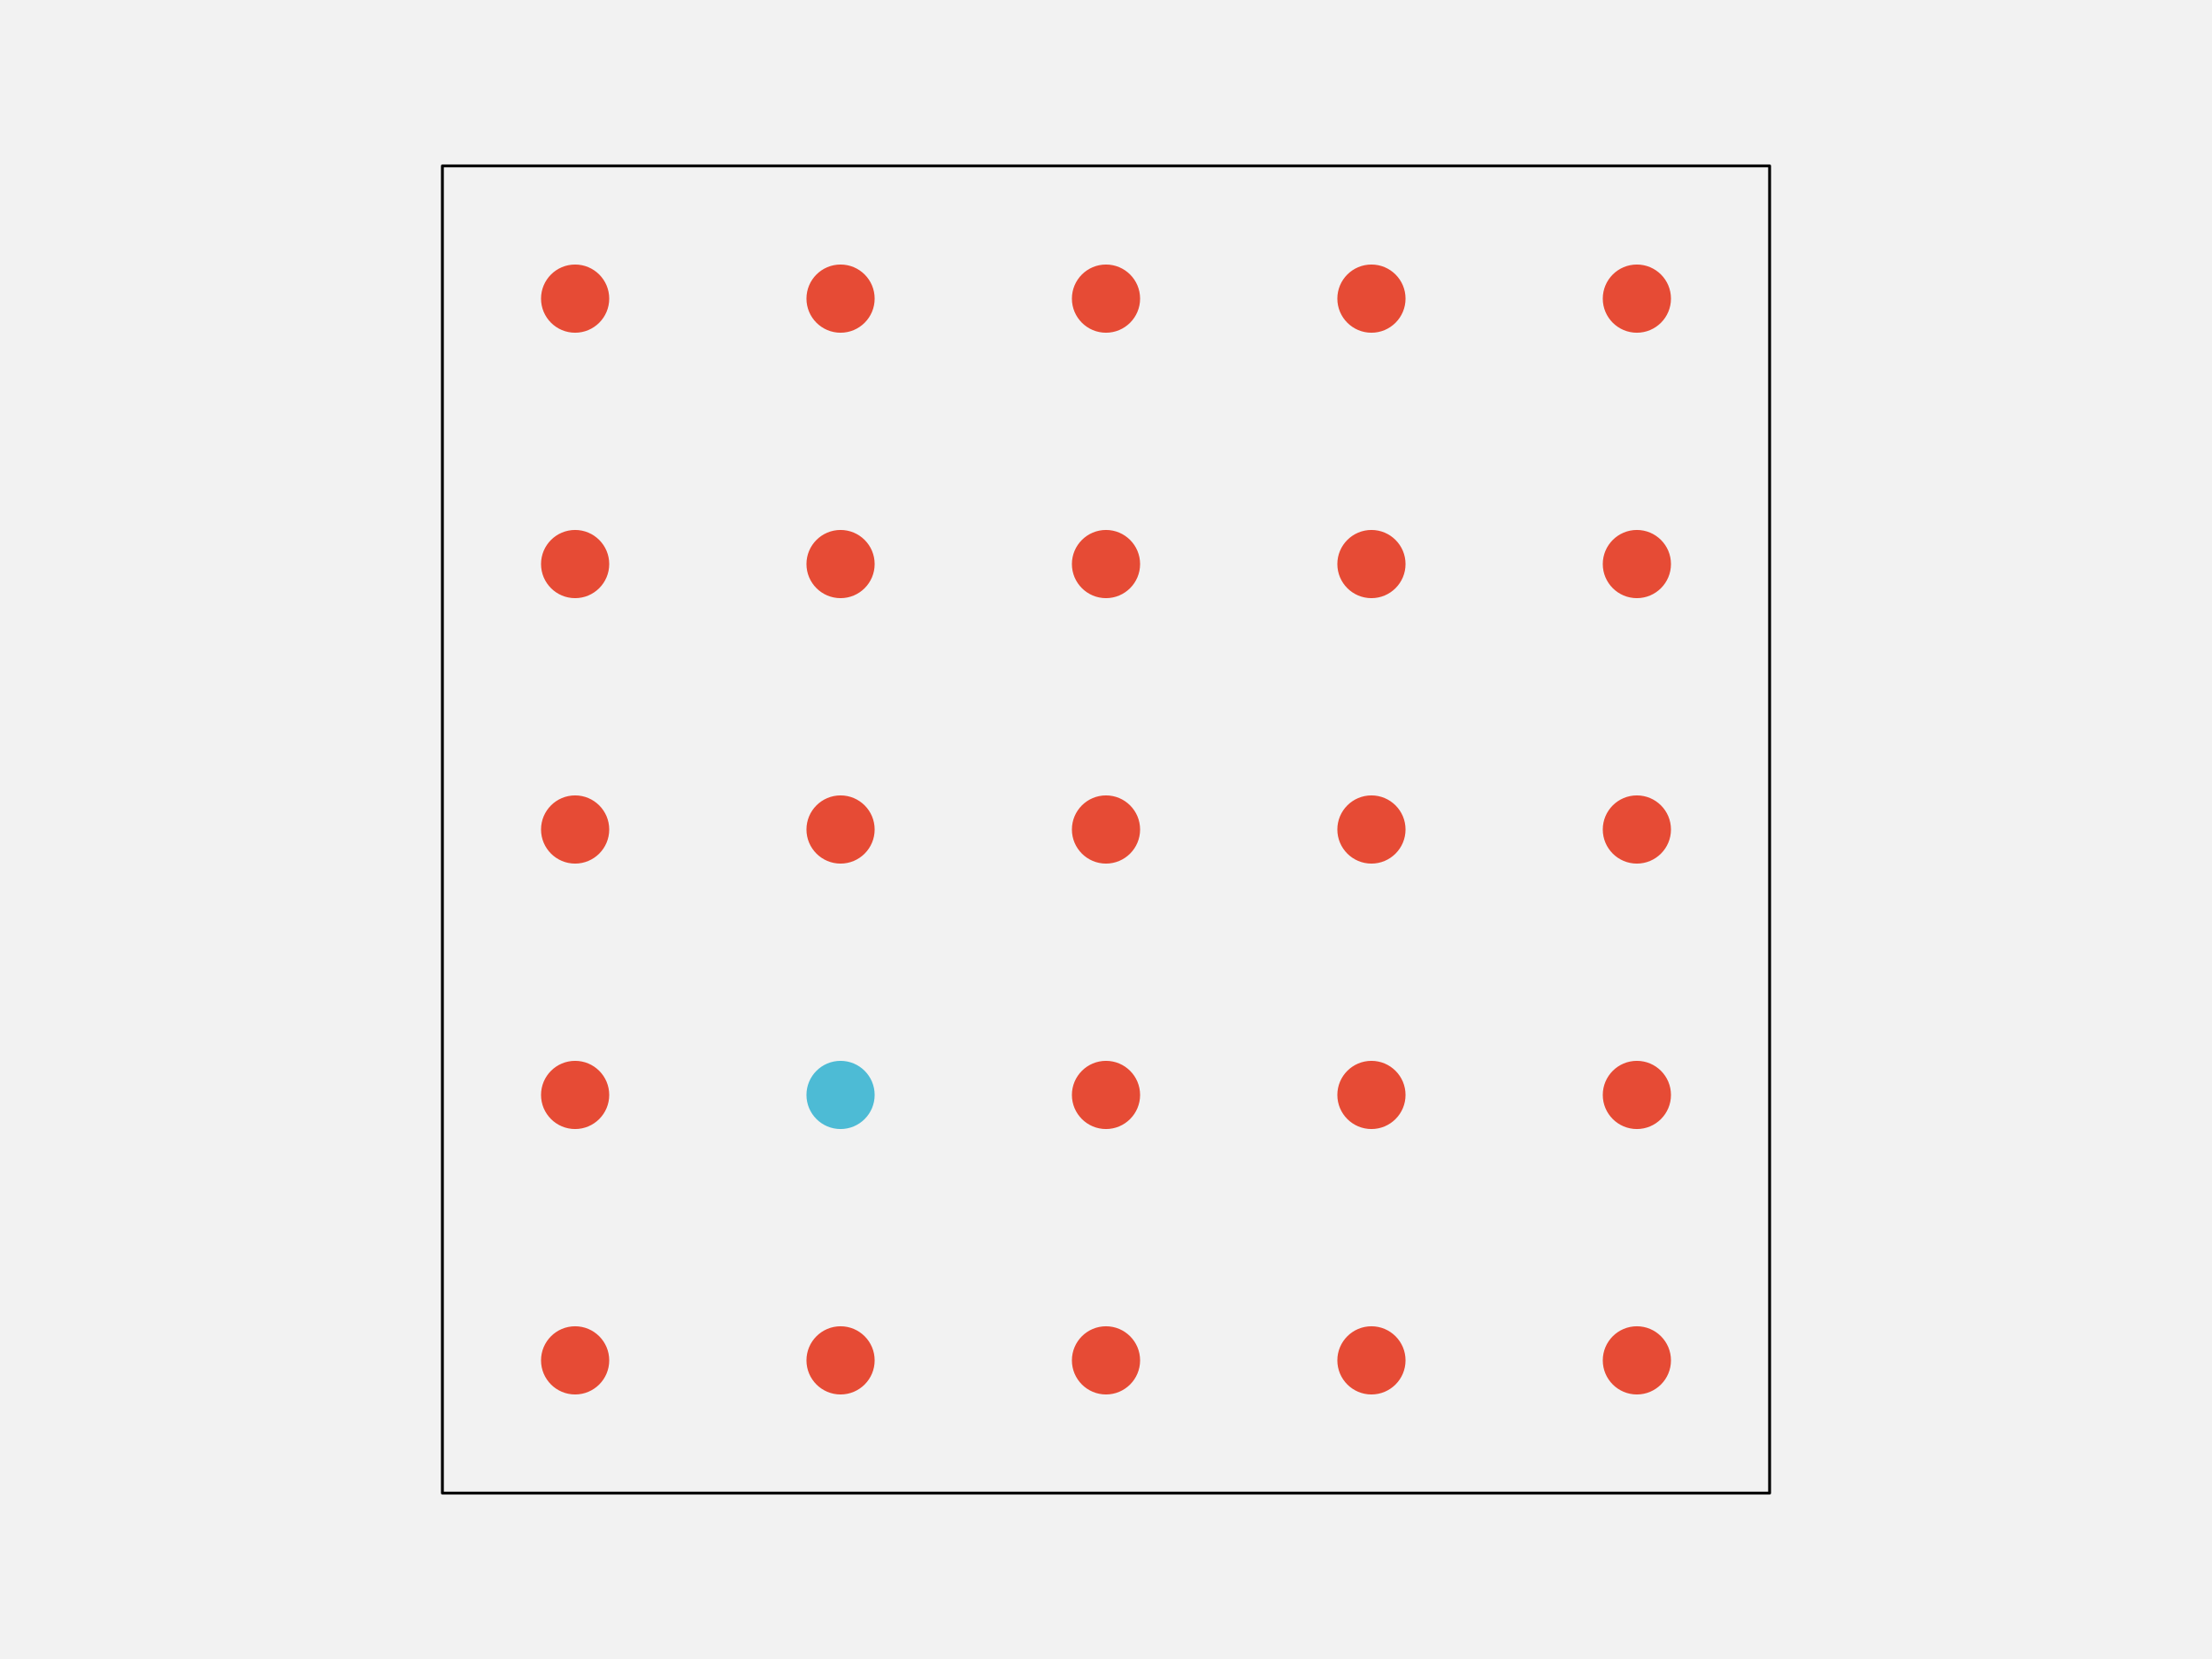
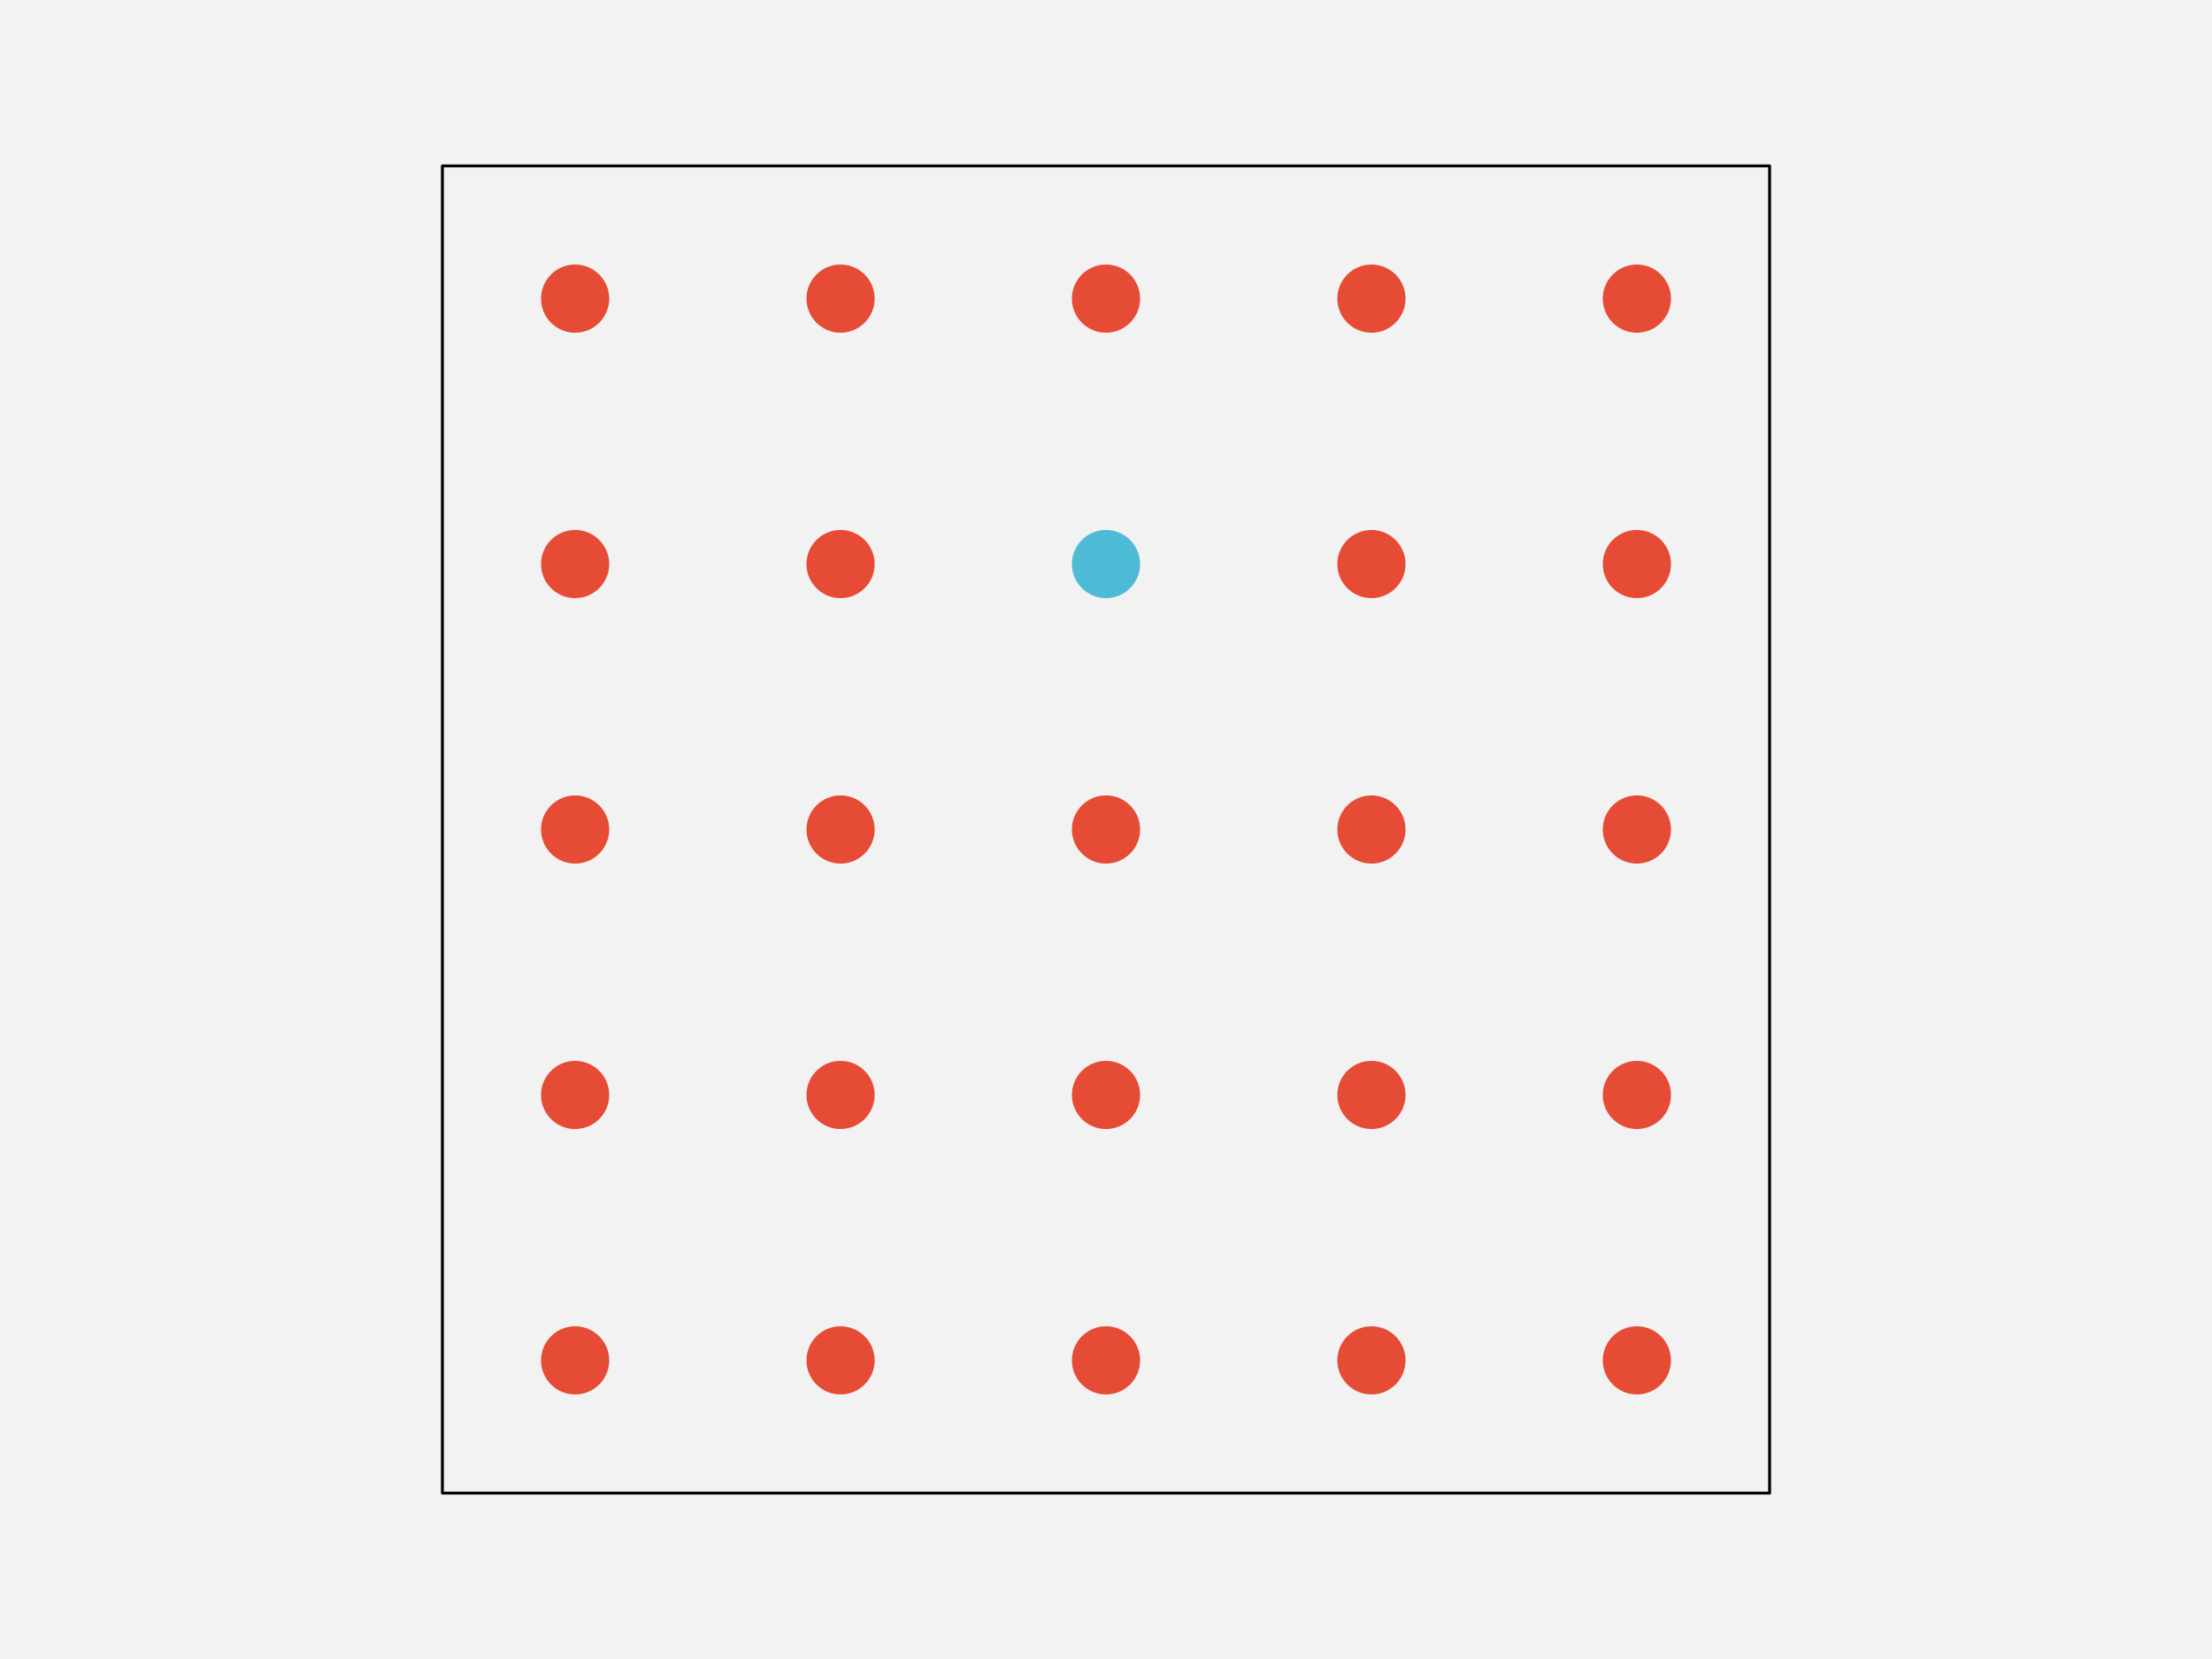
<svg xmlns="http://www.w3.org/2000/svg" width="576pt" height="432pt" viewBox="0 0 576 432" version="1.1">
  <g id="surface103">
    <rect x="0" y="0" width="576" height="432" style="fill:rgb(94.902%,94.902%,94.902%);fill-opacity:1;stroke:none;" />
    <path style="fill-rule:nonzero;fill:rgb(94.902%,94.902%,94.902%);fill-opacity:1;stroke-width:0.75;stroke-linecap:round;stroke-linejoin:round;stroke:rgb(0%,0%,0%);stroke-opacity:1;stroke-miterlimit:10;" d="M 115.199 388.801 L 460.801 388.801 L 460.801 43.199 L 115.199 43.199 Z M 115.199 388.801 " />
    <path style="fill-rule:nonzero;fill:rgb(90.196%,29.412%,20.784%);fill-opacity:1;stroke-width:0.75;stroke-linecap:round;stroke-linejoin:round;stroke:rgb(90.196%,29.412%,20.784%);stroke-opacity:1;stroke-miterlimit:10;" d="M 158.266 354.238 C 158.266 358.938 154.457 362.742 149.762 362.742 C 145.062 362.742 141.258 358.938 141.258 354.238 C 141.258 349.543 145.062 345.734 149.762 345.734 C 154.457 345.734 158.266 349.543 158.266 354.238 " />
    <path style="fill-rule:nonzero;fill:rgb(90.196%,29.412%,20.784%);fill-opacity:1;stroke-width:0.75;stroke-linecap:round;stroke-linejoin:round;stroke:rgb(90.196%,29.412%,20.784%);stroke-opacity:1;stroke-miterlimit:10;" d="M 227.383 354.238 C 227.383 358.938 223.578 362.742 218.879 362.742 C 214.184 362.742 210.375 358.938 210.375 354.238 C 210.375 349.543 214.184 345.734 218.879 345.734 C 223.578 345.734 227.383 349.543 227.383 354.238 " />
    <path style="fill-rule:nonzero;fill:rgb(90.196%,29.412%,20.784%);fill-opacity:1;stroke-width:0.75;stroke-linecap:round;stroke-linejoin:round;stroke:rgb(90.196%,29.412%,20.784%);stroke-opacity:1;stroke-miterlimit:10;" d="M 296.504 354.238 C 296.504 358.938 292.695 362.742 288 362.742 C 283.305 362.742 279.496 358.938 279.496 354.238 C 279.496 349.543 283.305 345.734 288 345.734 C 292.695 345.734 296.504 349.543 296.504 354.238 " />
    <path style="fill-rule:nonzero;fill:rgb(90.196%,29.412%,20.784%);fill-opacity:1;stroke-width:0.75;stroke-linecap:round;stroke-linejoin:round;stroke:rgb(90.196%,29.412%,20.784%);stroke-opacity:1;stroke-miterlimit:10;" d="M 365.625 354.238 C 365.625 358.938 361.816 362.742 357.121 362.742 C 352.422 362.742 348.617 358.938 348.617 354.238 C 348.617 349.543 352.422 345.734 357.121 345.734 C 361.816 345.734 365.625 349.543 365.625 354.238 " />
    <path style="fill-rule:nonzero;fill:rgb(90.196%,29.412%,20.784%);fill-opacity:1;stroke-width:0.75;stroke-linecap:round;stroke-linejoin:round;stroke:rgb(90.196%,29.412%,20.784%);stroke-opacity:1;stroke-miterlimit:10;" d="M 434.742 354.238 C 434.742 358.938 430.938 362.742 426.238 362.742 C 421.543 362.742 417.734 358.938 417.734 354.238 C 417.734 349.543 421.543 345.734 426.238 345.734 C 430.938 345.734 434.742 349.543 434.742 354.238 " />
    <path style="fill-rule:nonzero;fill:rgb(90.196%,29.412%,20.784%);fill-opacity:1;stroke-width:0.75;stroke-linecap:round;stroke-linejoin:round;stroke:rgb(90.196%,29.412%,20.784%);stroke-opacity:1;stroke-miterlimit:10;" d="M 158.266 285.121 C 158.266 289.816 154.457 293.625 149.762 293.625 C 145.062 293.625 141.258 289.816 141.258 285.121 C 141.258 280.422 145.062 276.617 149.762 276.617 C 154.457 276.617 158.266 280.422 158.266 285.121 " />
-     <path style="fill-rule:nonzero;fill:rgb(30.196%,73.333%,83.529%);fill-opacity:1;stroke-width:0.75;stroke-linecap:round;stroke-linejoin:round;stroke:rgb(30.196%,73.333%,83.529%);stroke-opacity:1;stroke-miterlimit:10;" d="M 227.383 285.121 C 227.383 289.816 223.578 293.625 218.879 293.625 C 214.184 293.625 210.375 289.816 210.375 285.121 C 210.375 280.422 214.184 276.617 218.879 276.617 C 223.578 276.617 227.383 280.422 227.383 285.121 " />
+     <path style="fill-rule:nonzero;fill:rgb(90.196%,29.412%,20.784%);fill-opacity:1;stroke-width:0.75;stroke-linecap:round;stroke-linejoin:round;stroke:rgb(90.196%,29.412%,20.784%);stroke-opacity:1;stroke-miterlimit:10;" d="M 227.383 285.121 C 227.383 289.816 223.578 293.625 218.879 293.625 C 214.184 293.625 210.375 289.816 210.375 285.121 C 210.375 280.422 214.184 276.617 218.879 276.617 C 223.578 276.617 227.383 280.422 227.383 285.121 " />
    <path style="fill-rule:nonzero;fill:rgb(90.196%,29.412%,20.784%);fill-opacity:1;stroke-width:0.75;stroke-linecap:round;stroke-linejoin:round;stroke:rgb(90.196%,29.412%,20.784%);stroke-opacity:1;stroke-miterlimit:10;" d="M 296.504 285.121 C 296.504 289.816 292.695 293.625 288 293.625 C 283.305 293.625 279.496 289.816 279.496 285.121 C 279.496 280.422 283.305 276.617 288 276.617 C 292.695 276.617 296.504 280.422 296.504 285.121 " />
    <path style="fill-rule:nonzero;fill:rgb(90.196%,29.412%,20.784%);fill-opacity:1;stroke-width:0.75;stroke-linecap:round;stroke-linejoin:round;stroke:rgb(90.196%,29.412%,20.784%);stroke-opacity:1;stroke-miterlimit:10;" d="M 365.625 285.121 C 365.625 289.816 361.816 293.625 357.121 293.625 C 352.422 293.625 348.617 289.816 348.617 285.121 C 348.617 280.422 352.422 276.617 357.121 276.617 C 361.816 276.617 365.625 280.422 365.625 285.121 " />
    <path style="fill-rule:nonzero;fill:rgb(90.196%,29.412%,20.784%);fill-opacity:1;stroke-width:0.75;stroke-linecap:round;stroke-linejoin:round;stroke:rgb(90.196%,29.412%,20.784%);stroke-opacity:1;stroke-miterlimit:10;" d="M 434.742 285.121 C 434.742 289.816 430.938 293.625 426.238 293.625 C 421.543 293.625 417.734 289.816 417.734 285.121 C 417.734 280.422 421.543 276.617 426.238 276.617 C 430.938 276.617 434.742 280.422 434.742 285.121 " />
    <path style="fill-rule:nonzero;fill:rgb(90.196%,29.412%,20.784%);fill-opacity:1;stroke-width:0.75;stroke-linecap:round;stroke-linejoin:round;stroke:rgb(90.196%,29.412%,20.784%);stroke-opacity:1;stroke-miterlimit:10;" d="M 158.266 216 C 158.266 220.695 154.457 224.504 149.762 224.504 C 145.062 224.504 141.258 220.695 141.258 216 C 141.258 211.305 145.062 207.496 149.762 207.496 C 154.457 207.496 158.266 211.305 158.266 216 " />
    <path style="fill-rule:nonzero;fill:rgb(90.196%,29.412%,20.784%);fill-opacity:1;stroke-width:0.75;stroke-linecap:round;stroke-linejoin:round;stroke:rgb(90.196%,29.412%,20.784%);stroke-opacity:1;stroke-miterlimit:10;" d="M 227.383 216 C 227.383 220.695 223.578 224.504 218.879 224.504 C 214.184 224.504 210.375 220.695 210.375 216 C 210.375 211.305 214.184 207.496 218.879 207.496 C 223.578 207.496 227.383 211.305 227.383 216 " />
    <path style="fill-rule:nonzero;fill:rgb(90.196%,29.412%,20.784%);fill-opacity:1;stroke-width:0.75;stroke-linecap:round;stroke-linejoin:round;stroke:rgb(90.196%,29.412%,20.784%);stroke-opacity:1;stroke-miterlimit:10;" d="M 296.504 216 C 296.504 220.695 292.695 224.504 288 224.504 C 283.305 224.504 279.496 220.695 279.496 216 C 279.496 211.305 283.305 207.496 288 207.496 C 292.695 207.496 296.504 211.305 296.504 216 " />
    <path style="fill-rule:nonzero;fill:rgb(90.196%,29.412%,20.784%);fill-opacity:1;stroke-width:0.75;stroke-linecap:round;stroke-linejoin:round;stroke:rgb(90.196%,29.412%,20.784%);stroke-opacity:1;stroke-miterlimit:10;" d="M 365.625 216 C 365.625 220.695 361.816 224.504 357.121 224.504 C 352.422 224.504 348.617 220.695 348.617 216 C 348.617 211.305 352.422 207.496 357.121 207.496 C 361.816 207.496 365.625 211.305 365.625 216 " />
    <path style="fill-rule:nonzero;fill:rgb(90.196%,29.412%,20.784%);fill-opacity:1;stroke-width:0.75;stroke-linecap:round;stroke-linejoin:round;stroke:rgb(90.196%,29.412%,20.784%);stroke-opacity:1;stroke-miterlimit:10;" d="M 434.742 216 C 434.742 220.695 430.938 224.504 426.238 224.504 C 421.543 224.504 417.734 220.695 417.734 216 C 417.734 211.305 421.543 207.496 426.238 207.496 C 430.938 207.496 434.742 211.305 434.742 216 " />
    <path style="fill-rule:nonzero;fill:rgb(90.196%,29.412%,20.784%);fill-opacity:1;stroke-width:0.75;stroke-linecap:round;stroke-linejoin:round;stroke:rgb(90.196%,29.412%,20.784%);stroke-opacity:1;stroke-miterlimit:10;" d="M 158.266 146.879 C 158.266 151.578 154.457 155.383 149.762 155.383 C 145.062 155.383 141.258 151.578 141.258 146.879 C 141.258 142.184 145.062 138.375 149.762 138.375 C 154.457 138.375 158.266 142.184 158.266 146.879 " />
    <path style="fill-rule:nonzero;fill:rgb(90.196%,29.412%,20.784%);fill-opacity:1;stroke-width:0.75;stroke-linecap:round;stroke-linejoin:round;stroke:rgb(90.196%,29.412%,20.784%);stroke-opacity:1;stroke-miterlimit:10;" d="M 227.383 146.879 C 227.383 151.578 223.578 155.383 218.879 155.383 C 214.184 155.383 210.375 151.578 210.375 146.879 C 210.375 142.184 214.184 138.375 218.879 138.375 C 223.578 138.375 227.383 142.184 227.383 146.879 " />
-     <path style="fill-rule:nonzero;fill:rgb(90.196%,29.412%,20.784%);fill-opacity:1;stroke-width:0.75;stroke-linecap:round;stroke-linejoin:round;stroke:rgb(90.196%,29.412%,20.784%);stroke-opacity:1;stroke-miterlimit:10;" d="M 296.504 146.879 C 296.504 151.578 292.695 155.383 288 155.383 C 283.305 155.383 279.496 151.578 279.496 146.879 C 279.496 142.184 283.305 138.375 288 138.375 C 292.695 138.375 296.504 142.184 296.504 146.879 " />
+     <path style="fill-rule:nonzero;fill:rgb(30.196%,73.333%,83.529%);fill-opacity:1;stroke-width:0.75;stroke-linecap:round;stroke-linejoin:round;stroke:rgb(30.196%,73.333%,83.529%);stroke-opacity:1;stroke-miterlimit:10;" d="M 296.504 146.879 C 296.504 151.578 292.695 155.383 288 155.383 C 283.305 155.383 279.496 151.578 279.496 146.879 C 279.496 142.184 283.305 138.375 288 138.375 C 292.695 138.375 296.504 142.184 296.504 146.879 " />
    <path style="fill-rule:nonzero;fill:rgb(90.196%,29.412%,20.784%);fill-opacity:1;stroke-width:0.75;stroke-linecap:round;stroke-linejoin:round;stroke:rgb(90.196%,29.412%,20.784%);stroke-opacity:1;stroke-miterlimit:10;" d="M 365.625 146.879 C 365.625 151.578 361.816 155.383 357.121 155.383 C 352.422 155.383 348.617 151.578 348.617 146.879 C 348.617 142.184 352.422 138.375 357.121 138.375 C 361.816 138.375 365.625 142.184 365.625 146.879 " />
    <path style="fill-rule:nonzero;fill:rgb(90.196%,29.412%,20.784%);fill-opacity:1;stroke-width:0.75;stroke-linecap:round;stroke-linejoin:round;stroke:rgb(90.196%,29.412%,20.784%);stroke-opacity:1;stroke-miterlimit:10;" d="M 434.742 146.879 C 434.742 151.578 430.938 155.383 426.238 155.383 C 421.543 155.383 417.734 151.578 417.734 146.879 C 417.734 142.184 421.543 138.375 426.238 138.375 C 430.938 138.375 434.742 142.184 434.742 146.879 " />
    <path style="fill-rule:nonzero;fill:rgb(90.196%,29.412%,20.784%);fill-opacity:1;stroke-width:0.75;stroke-linecap:round;stroke-linejoin:round;stroke:rgb(90.196%,29.412%,20.784%);stroke-opacity:1;stroke-miterlimit:10;" d="M 158.266 77.762 C 158.266 82.457 154.457 86.266 149.762 86.266 C 145.062 86.266 141.258 82.457 141.258 77.762 C 141.258 73.062 145.062 69.258 149.762 69.258 C 154.457 69.258 158.266 73.062 158.266 77.762 " />
    <path style="fill-rule:nonzero;fill:rgb(90.196%,29.412%,20.784%);fill-opacity:1;stroke-width:0.75;stroke-linecap:round;stroke-linejoin:round;stroke:rgb(90.196%,29.412%,20.784%);stroke-opacity:1;stroke-miterlimit:10;" d="M 227.383 77.762 C 227.383 82.457 223.578 86.266 218.879 86.266 C 214.184 86.266 210.375 82.457 210.375 77.762 C 210.375 73.062 214.184 69.258 218.879 69.258 C 223.578 69.258 227.383 73.062 227.383 77.762 " />
    <path style="fill-rule:nonzero;fill:rgb(90.196%,29.412%,20.784%);fill-opacity:1;stroke-width:0.75;stroke-linecap:round;stroke-linejoin:round;stroke:rgb(90.196%,29.412%,20.784%);stroke-opacity:1;stroke-miterlimit:10;" d="M 296.504 77.762 C 296.504 82.457 292.695 86.266 288 86.266 C 283.305 86.266 279.496 82.457 279.496 77.762 C 279.496 73.062 283.305 69.258 288 69.258 C 292.695 69.258 296.504 73.062 296.504 77.762 " />
    <path style="fill-rule:nonzero;fill:rgb(90.196%,29.412%,20.784%);fill-opacity:1;stroke-width:0.75;stroke-linecap:round;stroke-linejoin:round;stroke:rgb(90.196%,29.412%,20.784%);stroke-opacity:1;stroke-miterlimit:10;" d="M 365.625 77.762 C 365.625 82.457 361.816 86.266 357.121 86.266 C 352.422 86.266 348.617 82.457 348.617 77.762 C 348.617 73.062 352.422 69.258 357.121 69.258 C 361.816 69.258 365.625 73.062 365.625 77.762 " />
    <path style="fill-rule:nonzero;fill:rgb(90.196%,29.412%,20.784%);fill-opacity:1;stroke-width:0.75;stroke-linecap:round;stroke-linejoin:round;stroke:rgb(90.196%,29.412%,20.784%);stroke-opacity:1;stroke-miterlimit:10;" d="M 434.742 77.762 C 434.742 82.457 430.938 86.266 426.238 86.266 C 421.543 86.266 417.734 82.457 417.734 77.762 C 417.734 73.062 421.543 69.258 426.238 69.258 C 430.938 69.258 434.742 73.062 434.742 77.762 " />
  </g>
</svg>
